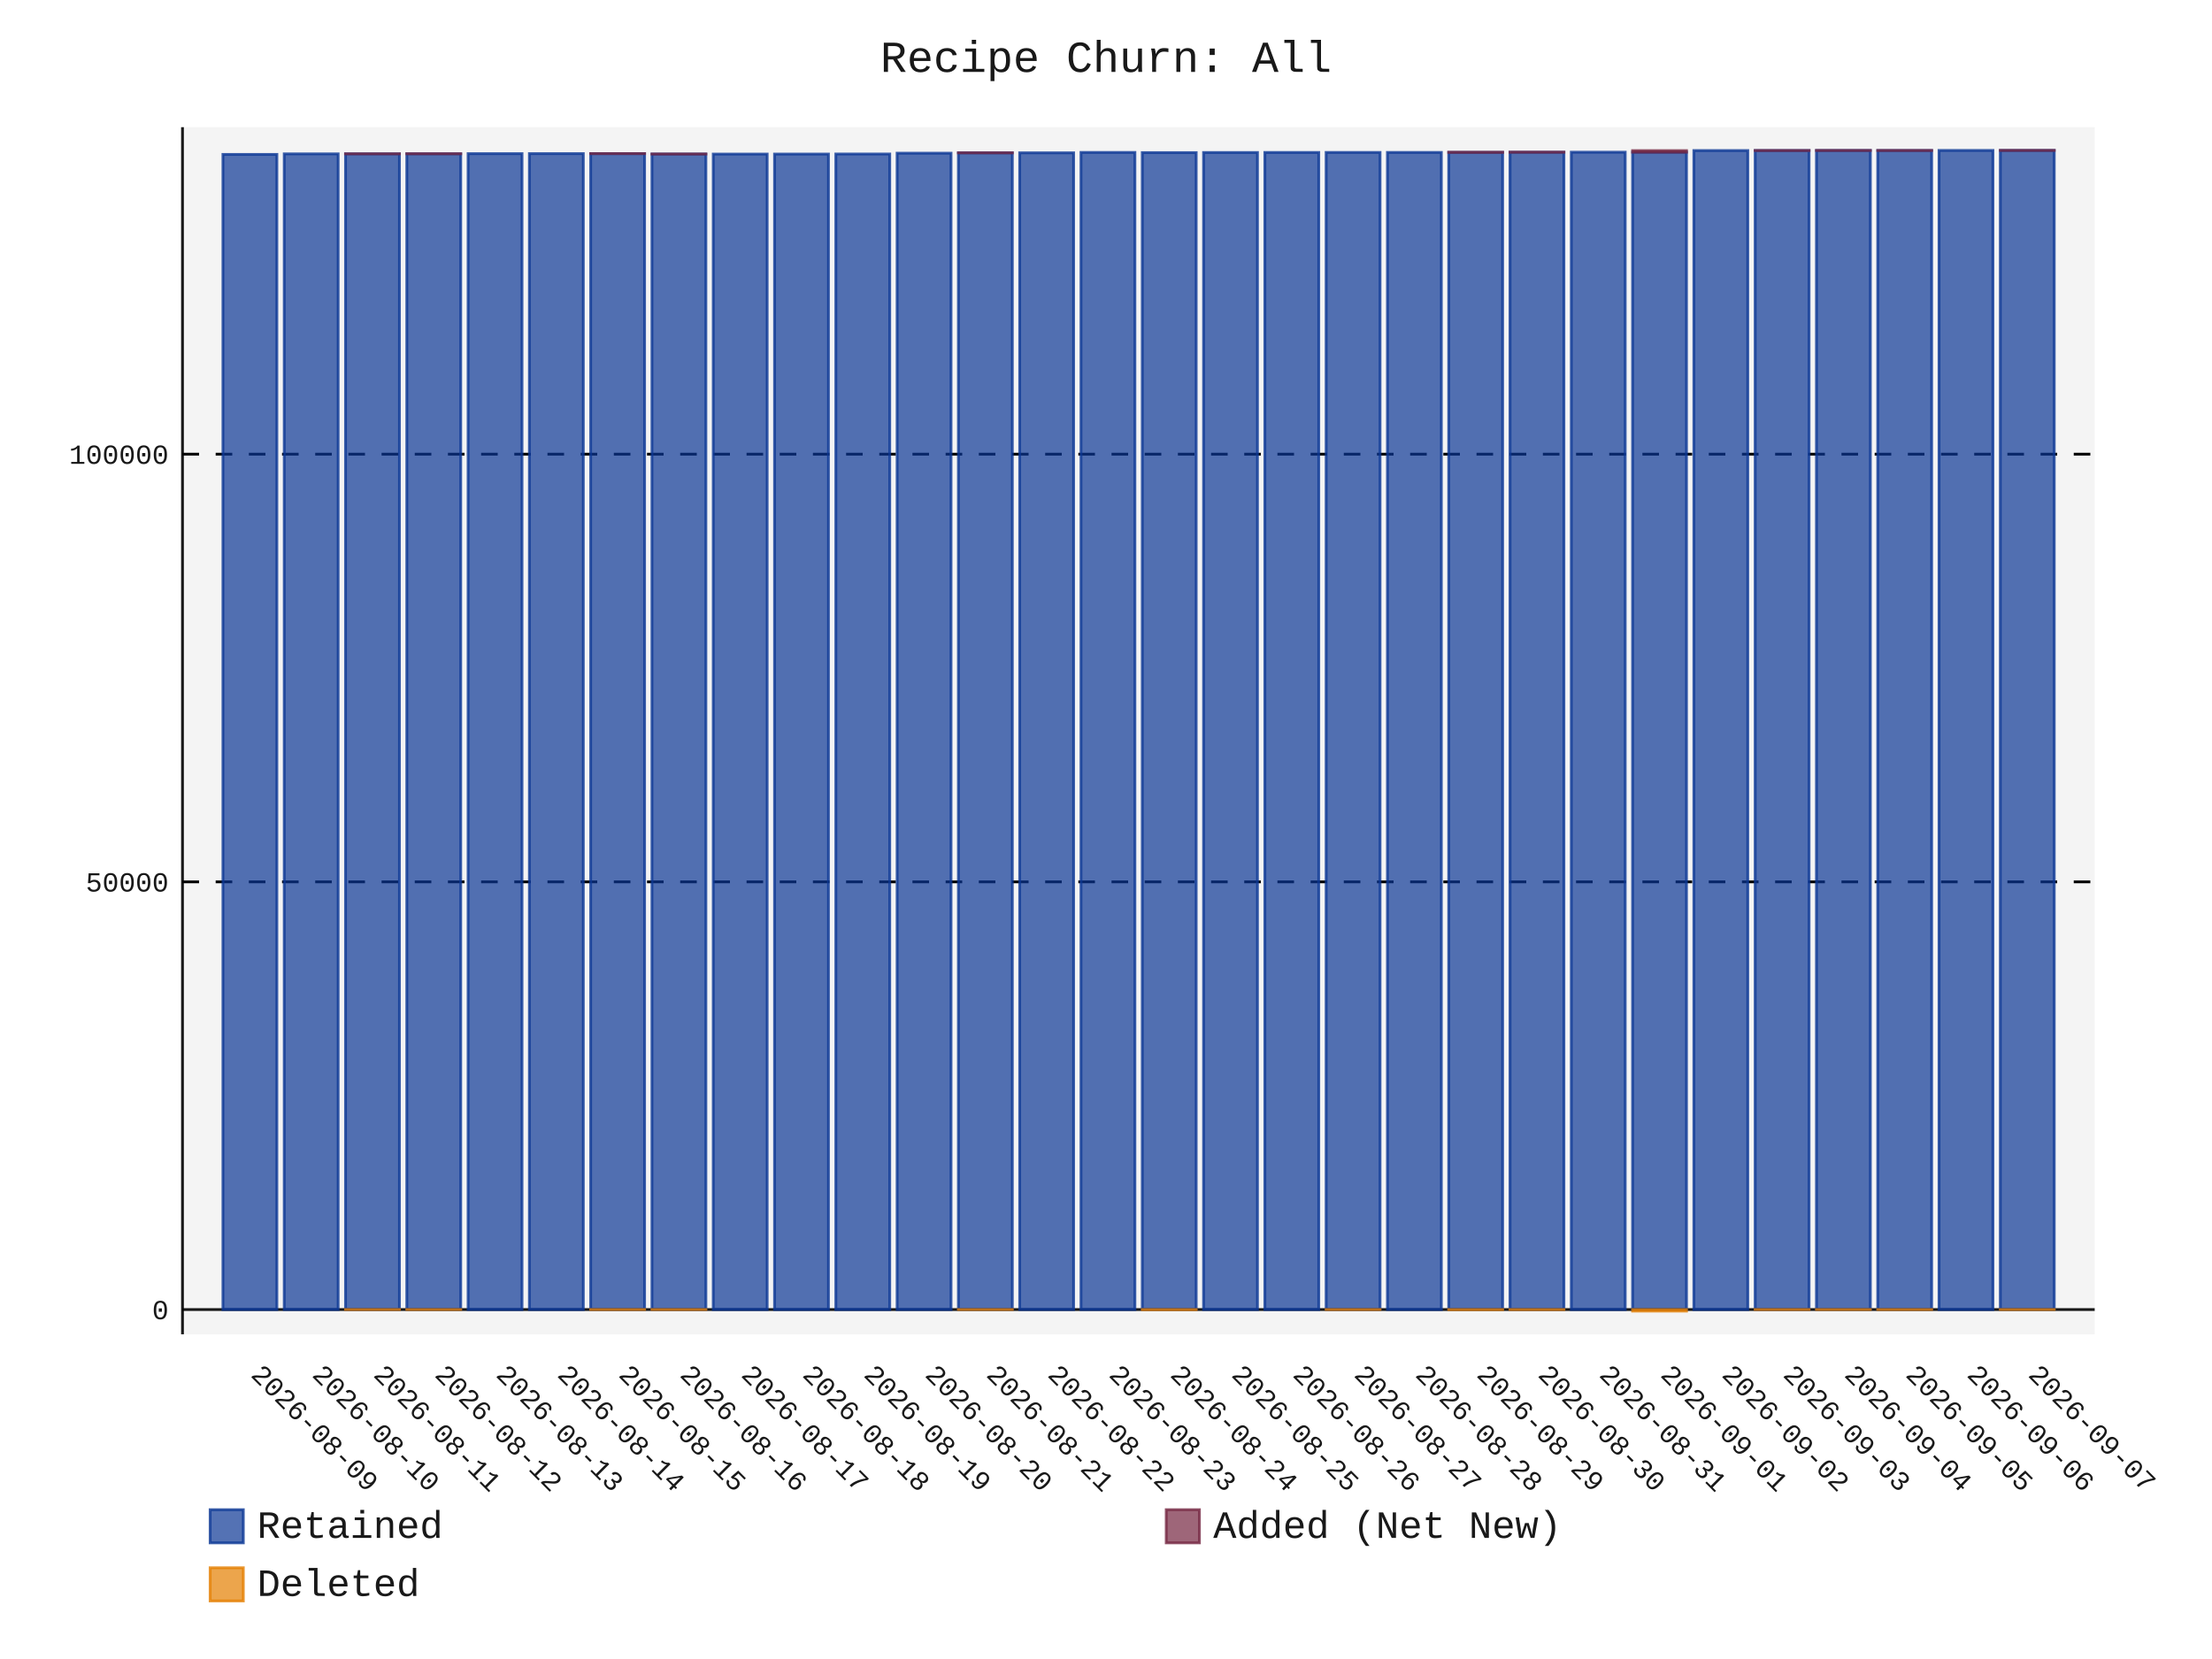
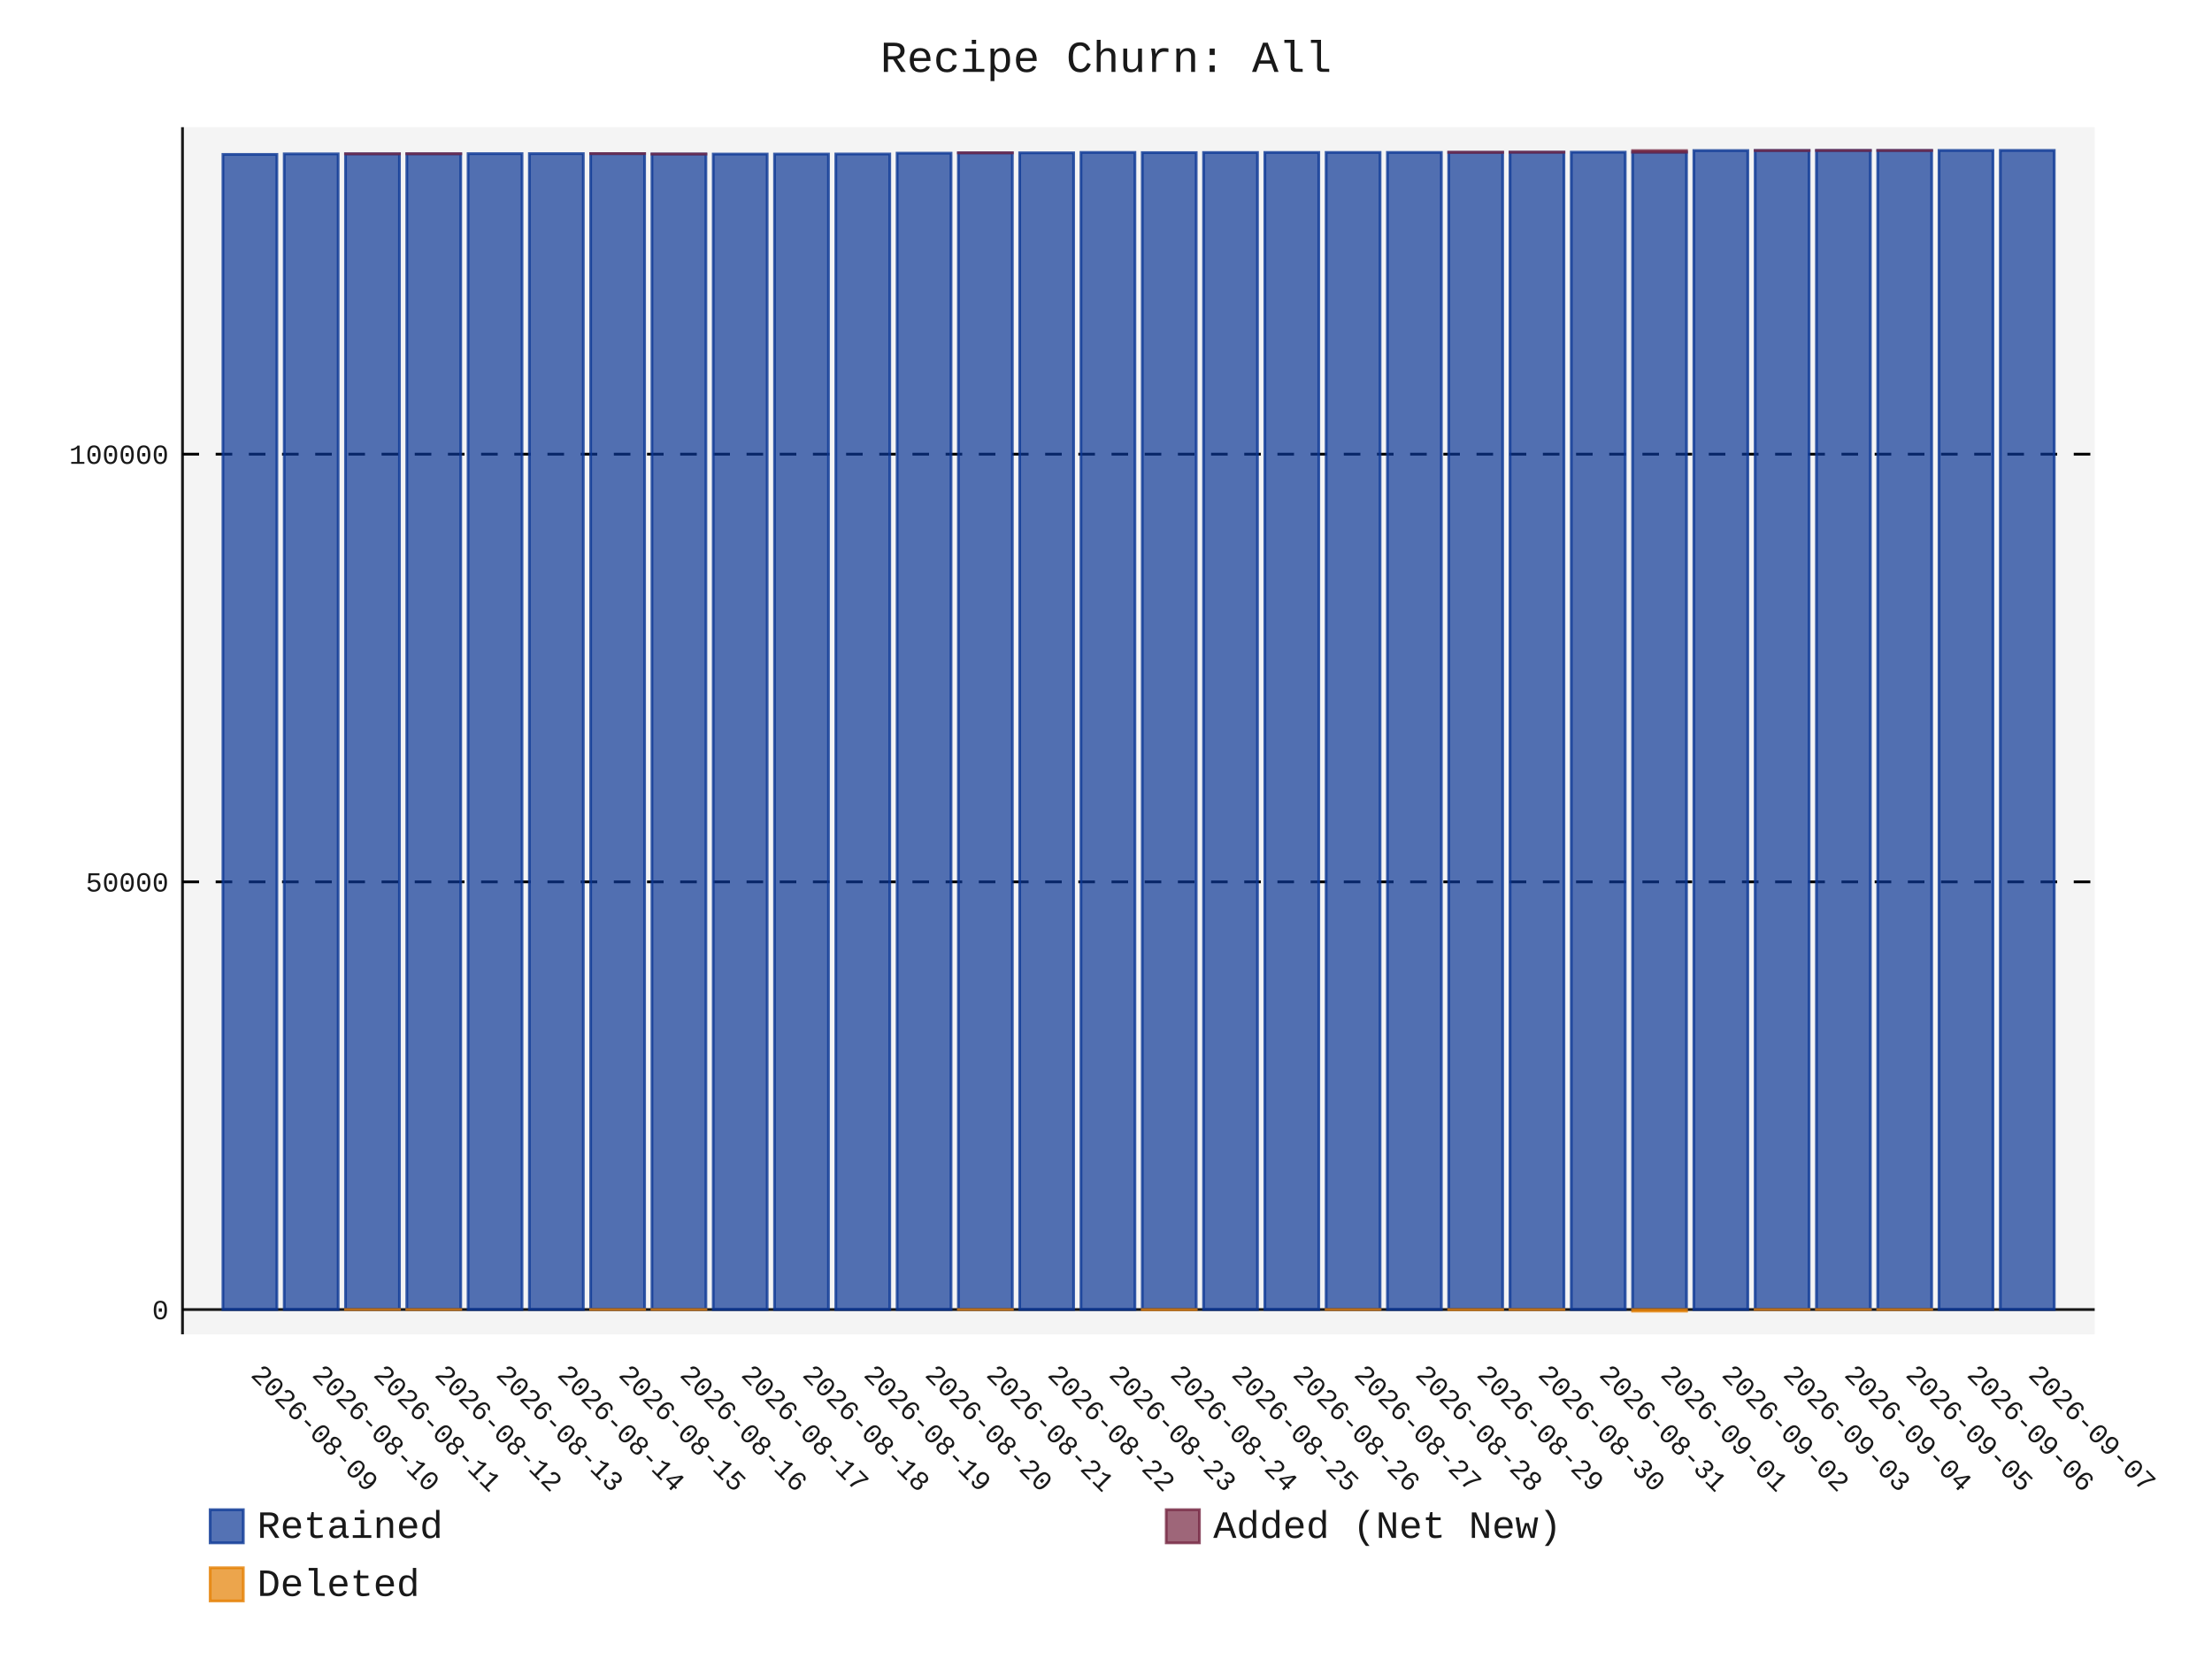
- <svg xmlns="http://www.w3.org/2000/svg" id="chart-1f9865ab-d31e-41fe-9f06-8213b2d80050" class="pygal-chart" viewBox="0 0 800 600">
+ <svg xmlns="http://www.w3.org/2000/svg" id="chart-12b12081-683d-423f-be69-954d83821f6d" class="pygal-chart" viewBox="0 0 800 600">
  <defs>
-     <style type="text/css">#chart-1f9865ab-d31e-41fe-9f06-8213b2d80050{-webkit-user-select:none;-webkit-font-smoothing:antialiased;font-family:Consolas,"Liberation Mono",Menlo,Courier,monospace}#chart-1f9865ab-d31e-41fe-9f06-8213b2d80050 .title{font-family:Consolas,"Liberation Mono",Menlo,Courier,monospace;font-size:16px}#chart-1f9865ab-d31e-41fe-9f06-8213b2d80050 .legends .legend text{font-family:Consolas,"Liberation Mono",Menlo,Courier,monospace;font-size:14px}#chart-1f9865ab-d31e-41fe-9f06-8213b2d80050 .axis text{font-family:Consolas,"Liberation Mono",Menlo,Courier,monospace;font-size:10px}#chart-1f9865ab-d31e-41fe-9f06-8213b2d80050 .axis text.major{font-family:Consolas,"Liberation Mono",Menlo,Courier,monospace;font-size:10px}#chart-1f9865ab-d31e-41fe-9f06-8213b2d80050 .text-overlay text.value{font-family:Consolas,"Liberation Mono",Menlo,Courier,monospace;font-size:16px}#chart-1f9865ab-d31e-41fe-9f06-8213b2d80050 .text-overlay text.label{font-family:Consolas,"Liberation Mono",Menlo,Courier,monospace;font-size:10px}#chart-1f9865ab-d31e-41fe-9f06-8213b2d80050 .tooltip{font-family:Consolas,"Liberation Mono",Menlo,Courier,monospace;font-size:14px}#chart-1f9865ab-d31e-41fe-9f06-8213b2d80050 text.no_data{font-family:Consolas,"Liberation Mono",Menlo,Courier,monospace;font-size:64px}
- #chart-1f9865ab-d31e-41fe-9f06-8213b2d80050{background-color:transparent}#chart-1f9865ab-d31e-41fe-9f06-8213b2d80050 path,#chart-1f9865ab-d31e-41fe-9f06-8213b2d80050 line,#chart-1f9865ab-d31e-41fe-9f06-8213b2d80050 rect,#chart-1f9865ab-d31e-41fe-9f06-8213b2d80050 circle{-webkit-transition:150ms;-moz-transition:150ms;transition:150ms}#chart-1f9865ab-d31e-41fe-9f06-8213b2d80050 .graph &gt; .background{fill:transparent}#chart-1f9865ab-d31e-41fe-9f06-8213b2d80050 .plot &gt; .background{fill:rgba(240,240,240,0.7)}#chart-1f9865ab-d31e-41fe-9f06-8213b2d80050 .graph{fill:rgba(0,0,0,0.9)}#chart-1f9865ab-d31e-41fe-9f06-8213b2d80050 text.no_data{fill:rgba(0,0,0,0.9)}#chart-1f9865ab-d31e-41fe-9f06-8213b2d80050 .title{fill:rgba(0,0,0,0.9)}#chart-1f9865ab-d31e-41fe-9f06-8213b2d80050 .legends .legend text{fill:rgba(0,0,0,0.9)}#chart-1f9865ab-d31e-41fe-9f06-8213b2d80050 .legends .legend:hover text{fill:rgba(0,0,0,0.9)}#chart-1f9865ab-d31e-41fe-9f06-8213b2d80050 .axis .line{stroke:rgba(0,0,0,0.9)}#chart-1f9865ab-d31e-41fe-9f06-8213b2d80050 .axis .guide.line{stroke:rgba(0,0,0,0.5)}#chart-1f9865ab-d31e-41fe-9f06-8213b2d80050 .axis .major.line{stroke:rgba(0,0,0,0.9)}#chart-1f9865ab-d31e-41fe-9f06-8213b2d80050 .axis text.major{fill:rgba(0,0,0,0.9)}#chart-1f9865ab-d31e-41fe-9f06-8213b2d80050 .axis.y .guides:hover .guide.line,#chart-1f9865ab-d31e-41fe-9f06-8213b2d80050 .line-graph .axis.x .guides:hover .guide.line,#chart-1f9865ab-d31e-41fe-9f06-8213b2d80050 .stackedline-graph .axis.x .guides:hover .guide.line,#chart-1f9865ab-d31e-41fe-9f06-8213b2d80050 .xy-graph .axis.x .guides:hover .guide.line{stroke:rgba(0,0,0,0.9)}#chart-1f9865ab-d31e-41fe-9f06-8213b2d80050 .axis .guides:hover text{fill:rgba(0,0,0,0.9)}#chart-1f9865ab-d31e-41fe-9f06-8213b2d80050 .reactive{fill-opacity:.7;stroke-opacity:.8;stroke-width:1}#chart-1f9865ab-d31e-41fe-9f06-8213b2d80050 .ci{stroke:rgba(0,0,0,0.9)}#chart-1f9865ab-d31e-41fe-9f06-8213b2d80050 .reactive.active,#chart-1f9865ab-d31e-41fe-9f06-8213b2d80050 .active .reactive{fill-opacity:.8;stroke-opacity:.9;stroke-width:4}#chart-1f9865ab-d31e-41fe-9f06-8213b2d80050 .ci .reactive.active{stroke-width:1.5}#chart-1f9865ab-d31e-41fe-9f06-8213b2d80050 .series text{fill:rgba(0,0,0,0.9)}#chart-1f9865ab-d31e-41fe-9f06-8213b2d80050 .tooltip rect{fill:rgba(240,240,240,0.7);stroke:rgba(0,0,0,0.9);-webkit-transition:opacity 150ms;-moz-transition:opacity 150ms;transition:opacity 150ms}#chart-1f9865ab-d31e-41fe-9f06-8213b2d80050 .tooltip .label{fill:rgba(0,0,0,0.9)}#chart-1f9865ab-d31e-41fe-9f06-8213b2d80050 .tooltip .label{fill:rgba(0,0,0,0.9)}#chart-1f9865ab-d31e-41fe-9f06-8213b2d80050 .tooltip .legend{font-size:.8em;fill:rgba(0,0,0,0.5)}#chart-1f9865ab-d31e-41fe-9f06-8213b2d80050 .tooltip .x_label{font-size:.6em;fill:rgba(0,0,0,0.9)}#chart-1f9865ab-d31e-41fe-9f06-8213b2d80050 .tooltip .xlink{font-size:.5em;text-decoration:underline}#chart-1f9865ab-d31e-41fe-9f06-8213b2d80050 .tooltip .value{font-size:1.5em}#chart-1f9865ab-d31e-41fe-9f06-8213b2d80050 .bound{font-size:.5em}#chart-1f9865ab-d31e-41fe-9f06-8213b2d80050 .max-value{font-size:.75em;fill:rgba(0,0,0,0.5)}#chart-1f9865ab-d31e-41fe-9f06-8213b2d80050 .map-element{fill:rgba(240,240,240,0.7);stroke:rgba(0,0,0,0.5) !important}#chart-1f9865ab-d31e-41fe-9f06-8213b2d80050 .map-element .reactive{fill-opacity:inherit;stroke-opacity:inherit}#chart-1f9865ab-d31e-41fe-9f06-8213b2d80050 .color-0,#chart-1f9865ab-d31e-41fe-9f06-8213b2d80050 .color-0 a:visited{stroke:rgb(12,55,149);fill:rgb(12,55,149)}#chart-1f9865ab-d31e-41fe-9f06-8213b2d80050 .color-1,#chart-1f9865ab-d31e-41fe-9f06-8213b2d80050 .color-1 a:visited{stroke:rgb(117,38,65);fill:rgb(117,38,65)}#chart-1f9865ab-d31e-41fe-9f06-8213b2d80050 .color-2,#chart-1f9865ab-d31e-41fe-9f06-8213b2d80050 .color-2 a:visited{stroke:rgb(228,127,0);fill:rgb(228,127,0)}#chart-1f9865ab-d31e-41fe-9f06-8213b2d80050 .text-overlay .color-0 text{fill:black}#chart-1f9865ab-d31e-41fe-9f06-8213b2d80050 .text-overlay .color-1 text{fill:black}#chart-1f9865ab-d31e-41fe-9f06-8213b2d80050 .text-overlay .color-2 text{fill:black}
- #chart-1f9865ab-d31e-41fe-9f06-8213b2d80050 text.no_data{text-anchor:middle}#chart-1f9865ab-d31e-41fe-9f06-8213b2d80050 .guide.line{fill:none}#chart-1f9865ab-d31e-41fe-9f06-8213b2d80050 .centered{text-anchor:middle}#chart-1f9865ab-d31e-41fe-9f06-8213b2d80050 .title{text-anchor:middle}#chart-1f9865ab-d31e-41fe-9f06-8213b2d80050 .legends .legend text{fill-opacity:1}#chart-1f9865ab-d31e-41fe-9f06-8213b2d80050 .axis.x text{text-anchor:middle}#chart-1f9865ab-d31e-41fe-9f06-8213b2d80050 .axis.x:not(.web) text[transform]{text-anchor:start}#chart-1f9865ab-d31e-41fe-9f06-8213b2d80050 .axis.x:not(.web) text[transform].backwards{text-anchor:end}#chart-1f9865ab-d31e-41fe-9f06-8213b2d80050 .axis.y text{text-anchor:end}#chart-1f9865ab-d31e-41fe-9f06-8213b2d80050 .axis.y text[transform].backwards{text-anchor:start}#chart-1f9865ab-d31e-41fe-9f06-8213b2d80050 .axis.y2 text{text-anchor:start}#chart-1f9865ab-d31e-41fe-9f06-8213b2d80050 .axis.y2 text[transform].backwards{text-anchor:end}#chart-1f9865ab-d31e-41fe-9f06-8213b2d80050 .axis .guide.line{stroke-dasharray:4,4;stroke:black}#chart-1f9865ab-d31e-41fe-9f06-8213b2d80050 .axis .major.guide.line{stroke-dasharray:6,6;stroke:black}#chart-1f9865ab-d31e-41fe-9f06-8213b2d80050 .horizontal .axis.y .guide.line,#chart-1f9865ab-d31e-41fe-9f06-8213b2d80050 .horizontal .axis.y2 .guide.line,#chart-1f9865ab-d31e-41fe-9f06-8213b2d80050 .vertical .axis.x .guide.line{opacity:0}#chart-1f9865ab-d31e-41fe-9f06-8213b2d80050 .horizontal .axis.always_show .guide.line,#chart-1f9865ab-d31e-41fe-9f06-8213b2d80050 .vertical .axis.always_show .guide.line{opacity:1 !important}#chart-1f9865ab-d31e-41fe-9f06-8213b2d80050 .axis.y .guides:hover .guide.line,#chart-1f9865ab-d31e-41fe-9f06-8213b2d80050 .axis.y2 .guides:hover .guide.line,#chart-1f9865ab-d31e-41fe-9f06-8213b2d80050 .axis.x .guides:hover .guide.line{opacity:1}#chart-1f9865ab-d31e-41fe-9f06-8213b2d80050 .axis .guides:hover text{opacity:1}#chart-1f9865ab-d31e-41fe-9f06-8213b2d80050 .nofill{fill:none}#chart-1f9865ab-d31e-41fe-9f06-8213b2d80050 .subtle-fill{fill-opacity:.2}#chart-1f9865ab-d31e-41fe-9f06-8213b2d80050 .dot{stroke-width:1px;fill-opacity:1;stroke-opacity:1}#chart-1f9865ab-d31e-41fe-9f06-8213b2d80050 .dot.active{stroke-width:5px}#chart-1f9865ab-d31e-41fe-9f06-8213b2d80050 .dot.negative{fill:transparent}#chart-1f9865ab-d31e-41fe-9f06-8213b2d80050 text,#chart-1f9865ab-d31e-41fe-9f06-8213b2d80050 tspan{stroke:none !important}#chart-1f9865ab-d31e-41fe-9f06-8213b2d80050 .series text.active{opacity:1}#chart-1f9865ab-d31e-41fe-9f06-8213b2d80050 .tooltip rect{fill-opacity:.95;stroke-width:.5}#chart-1f9865ab-d31e-41fe-9f06-8213b2d80050 .tooltip text{fill-opacity:1}#chart-1f9865ab-d31e-41fe-9f06-8213b2d80050 .showable{visibility:hidden}#chart-1f9865ab-d31e-41fe-9f06-8213b2d80050 .showable.shown{visibility:visible}#chart-1f9865ab-d31e-41fe-9f06-8213b2d80050 .gauge-background{fill:rgba(229,229,229,1);stroke:none}#chart-1f9865ab-d31e-41fe-9f06-8213b2d80050 .bg-lines{stroke:transparent;stroke-width:2px}</style>
+     <style type="text/css">#chart-12b12081-683d-423f-be69-954d83821f6d{-webkit-user-select:none;-webkit-font-smoothing:antialiased;font-family:Consolas,"Liberation Mono",Menlo,Courier,monospace}#chart-12b12081-683d-423f-be69-954d83821f6d .title{font-family:Consolas,"Liberation Mono",Menlo,Courier,monospace;font-size:16px}#chart-12b12081-683d-423f-be69-954d83821f6d .legends .legend text{font-family:Consolas,"Liberation Mono",Menlo,Courier,monospace;font-size:14px}#chart-12b12081-683d-423f-be69-954d83821f6d .axis text{font-family:Consolas,"Liberation Mono",Menlo,Courier,monospace;font-size:10px}#chart-12b12081-683d-423f-be69-954d83821f6d .axis text.major{font-family:Consolas,"Liberation Mono",Menlo,Courier,monospace;font-size:10px}#chart-12b12081-683d-423f-be69-954d83821f6d .text-overlay text.value{font-family:Consolas,"Liberation Mono",Menlo,Courier,monospace;font-size:16px}#chart-12b12081-683d-423f-be69-954d83821f6d .text-overlay text.label{font-family:Consolas,"Liberation Mono",Menlo,Courier,monospace;font-size:10px}#chart-12b12081-683d-423f-be69-954d83821f6d .tooltip{font-family:Consolas,"Liberation Mono",Menlo,Courier,monospace;font-size:14px}#chart-12b12081-683d-423f-be69-954d83821f6d text.no_data{font-family:Consolas,"Liberation Mono",Menlo,Courier,monospace;font-size:64px}
+ #chart-12b12081-683d-423f-be69-954d83821f6d{background-color:transparent}#chart-12b12081-683d-423f-be69-954d83821f6d path,#chart-12b12081-683d-423f-be69-954d83821f6d line,#chart-12b12081-683d-423f-be69-954d83821f6d rect,#chart-12b12081-683d-423f-be69-954d83821f6d circle{-webkit-transition:150ms;-moz-transition:150ms;transition:150ms}#chart-12b12081-683d-423f-be69-954d83821f6d .graph &gt; .background{fill:transparent}#chart-12b12081-683d-423f-be69-954d83821f6d .plot &gt; .background{fill:rgba(240,240,240,0.7)}#chart-12b12081-683d-423f-be69-954d83821f6d .graph{fill:rgba(0,0,0,0.9)}#chart-12b12081-683d-423f-be69-954d83821f6d text.no_data{fill:rgba(0,0,0,0.9)}#chart-12b12081-683d-423f-be69-954d83821f6d .title{fill:rgba(0,0,0,0.9)}#chart-12b12081-683d-423f-be69-954d83821f6d .legends .legend text{fill:rgba(0,0,0,0.9)}#chart-12b12081-683d-423f-be69-954d83821f6d .legends .legend:hover text{fill:rgba(0,0,0,0.9)}#chart-12b12081-683d-423f-be69-954d83821f6d .axis .line{stroke:rgba(0,0,0,0.9)}#chart-12b12081-683d-423f-be69-954d83821f6d .axis .guide.line{stroke:rgba(0,0,0,0.5)}#chart-12b12081-683d-423f-be69-954d83821f6d .axis .major.line{stroke:rgba(0,0,0,0.9)}#chart-12b12081-683d-423f-be69-954d83821f6d .axis text.major{fill:rgba(0,0,0,0.9)}#chart-12b12081-683d-423f-be69-954d83821f6d .axis.y .guides:hover .guide.line,#chart-12b12081-683d-423f-be69-954d83821f6d .line-graph .axis.x .guides:hover .guide.line,#chart-12b12081-683d-423f-be69-954d83821f6d .stackedline-graph .axis.x .guides:hover .guide.line,#chart-12b12081-683d-423f-be69-954d83821f6d .xy-graph .axis.x .guides:hover .guide.line{stroke:rgba(0,0,0,0.9)}#chart-12b12081-683d-423f-be69-954d83821f6d .axis .guides:hover text{fill:rgba(0,0,0,0.9)}#chart-12b12081-683d-423f-be69-954d83821f6d .reactive{fill-opacity:.7;stroke-opacity:.8;stroke-width:1}#chart-12b12081-683d-423f-be69-954d83821f6d .ci{stroke:rgba(0,0,0,0.9)}#chart-12b12081-683d-423f-be69-954d83821f6d .reactive.active,#chart-12b12081-683d-423f-be69-954d83821f6d .active .reactive{fill-opacity:.8;stroke-opacity:.9;stroke-width:4}#chart-12b12081-683d-423f-be69-954d83821f6d .ci .reactive.active{stroke-width:1.5}#chart-12b12081-683d-423f-be69-954d83821f6d .series text{fill:rgba(0,0,0,0.9)}#chart-12b12081-683d-423f-be69-954d83821f6d .tooltip rect{fill:rgba(240,240,240,0.7);stroke:rgba(0,0,0,0.9);-webkit-transition:opacity 150ms;-moz-transition:opacity 150ms;transition:opacity 150ms}#chart-12b12081-683d-423f-be69-954d83821f6d .tooltip .label{fill:rgba(0,0,0,0.9)}#chart-12b12081-683d-423f-be69-954d83821f6d .tooltip .label{fill:rgba(0,0,0,0.9)}#chart-12b12081-683d-423f-be69-954d83821f6d .tooltip .legend{font-size:.8em;fill:rgba(0,0,0,0.5)}#chart-12b12081-683d-423f-be69-954d83821f6d .tooltip .x_label{font-size:.6em;fill:rgba(0,0,0,0.9)}#chart-12b12081-683d-423f-be69-954d83821f6d .tooltip .xlink{font-size:.5em;text-decoration:underline}#chart-12b12081-683d-423f-be69-954d83821f6d .tooltip .value{font-size:1.5em}#chart-12b12081-683d-423f-be69-954d83821f6d .bound{font-size:.5em}#chart-12b12081-683d-423f-be69-954d83821f6d .max-value{font-size:.75em;fill:rgba(0,0,0,0.5)}#chart-12b12081-683d-423f-be69-954d83821f6d .map-element{fill:rgba(240,240,240,0.7);stroke:rgba(0,0,0,0.5) !important}#chart-12b12081-683d-423f-be69-954d83821f6d .map-element .reactive{fill-opacity:inherit;stroke-opacity:inherit}#chart-12b12081-683d-423f-be69-954d83821f6d .color-0,#chart-12b12081-683d-423f-be69-954d83821f6d .color-0 a:visited{stroke:rgb(12,55,149);fill:rgb(12,55,149)}#chart-12b12081-683d-423f-be69-954d83821f6d .color-1,#chart-12b12081-683d-423f-be69-954d83821f6d .color-1 a:visited{stroke:rgb(117,38,65);fill:rgb(117,38,65)}#chart-12b12081-683d-423f-be69-954d83821f6d .color-2,#chart-12b12081-683d-423f-be69-954d83821f6d .color-2 a:visited{stroke:rgb(228,127,0);fill:rgb(228,127,0)}#chart-12b12081-683d-423f-be69-954d83821f6d .text-overlay .color-0 text{fill:black}#chart-12b12081-683d-423f-be69-954d83821f6d .text-overlay .color-1 text{fill:black}#chart-12b12081-683d-423f-be69-954d83821f6d .text-overlay .color-2 text{fill:black}
+ #chart-12b12081-683d-423f-be69-954d83821f6d text.no_data{text-anchor:middle}#chart-12b12081-683d-423f-be69-954d83821f6d .guide.line{fill:none}#chart-12b12081-683d-423f-be69-954d83821f6d .centered{text-anchor:middle}#chart-12b12081-683d-423f-be69-954d83821f6d .title{text-anchor:middle}#chart-12b12081-683d-423f-be69-954d83821f6d .legends .legend text{fill-opacity:1}#chart-12b12081-683d-423f-be69-954d83821f6d .axis.x text{text-anchor:middle}#chart-12b12081-683d-423f-be69-954d83821f6d .axis.x:not(.web) text[transform]{text-anchor:start}#chart-12b12081-683d-423f-be69-954d83821f6d .axis.x:not(.web) text[transform].backwards{text-anchor:end}#chart-12b12081-683d-423f-be69-954d83821f6d .axis.y text{text-anchor:end}#chart-12b12081-683d-423f-be69-954d83821f6d .axis.y text[transform].backwards{text-anchor:start}#chart-12b12081-683d-423f-be69-954d83821f6d .axis.y2 text{text-anchor:start}#chart-12b12081-683d-423f-be69-954d83821f6d .axis.y2 text[transform].backwards{text-anchor:end}#chart-12b12081-683d-423f-be69-954d83821f6d .axis .guide.line{stroke-dasharray:4,4;stroke:black}#chart-12b12081-683d-423f-be69-954d83821f6d .axis .major.guide.line{stroke-dasharray:6,6;stroke:black}#chart-12b12081-683d-423f-be69-954d83821f6d .horizontal .axis.y .guide.line,#chart-12b12081-683d-423f-be69-954d83821f6d .horizontal .axis.y2 .guide.line,#chart-12b12081-683d-423f-be69-954d83821f6d .vertical .axis.x .guide.line{opacity:0}#chart-12b12081-683d-423f-be69-954d83821f6d .horizontal .axis.always_show .guide.line,#chart-12b12081-683d-423f-be69-954d83821f6d .vertical .axis.always_show .guide.line{opacity:1 !important}#chart-12b12081-683d-423f-be69-954d83821f6d .axis.y .guides:hover .guide.line,#chart-12b12081-683d-423f-be69-954d83821f6d .axis.y2 .guides:hover .guide.line,#chart-12b12081-683d-423f-be69-954d83821f6d .axis.x .guides:hover .guide.line{opacity:1}#chart-12b12081-683d-423f-be69-954d83821f6d .axis .guides:hover text{opacity:1}#chart-12b12081-683d-423f-be69-954d83821f6d .nofill{fill:none}#chart-12b12081-683d-423f-be69-954d83821f6d .subtle-fill{fill-opacity:.2}#chart-12b12081-683d-423f-be69-954d83821f6d .dot{stroke-width:1px;fill-opacity:1;stroke-opacity:1}#chart-12b12081-683d-423f-be69-954d83821f6d .dot.active{stroke-width:5px}#chart-12b12081-683d-423f-be69-954d83821f6d .dot.negative{fill:transparent}#chart-12b12081-683d-423f-be69-954d83821f6d text,#chart-12b12081-683d-423f-be69-954d83821f6d tspan{stroke:none !important}#chart-12b12081-683d-423f-be69-954d83821f6d .series text.active{opacity:1}#chart-12b12081-683d-423f-be69-954d83821f6d .tooltip rect{fill-opacity:.95;stroke-width:.5}#chart-12b12081-683d-423f-be69-954d83821f6d .tooltip text{fill-opacity:1}#chart-12b12081-683d-423f-be69-954d83821f6d .showable{visibility:hidden}#chart-12b12081-683d-423f-be69-954d83821f6d .showable.shown{visibility:visible}#chart-12b12081-683d-423f-be69-954d83821f6d .gauge-background{fill:rgba(229,229,229,1);stroke:none}#chart-12b12081-683d-423f-be69-954d83821f6d .bg-lines{stroke:transparent;stroke-width:2px}</style>
  </defs>
  <g class="graph stackedbar-graph vertical">
    <rect x="0" y="0" width="800" height="600" class="background" />
    <g transform="translate(66, 46)" class="plot">
      <rect x="0" y="0" width="691.574" height="436.574" class="background" />
      <g class="axis y always_show">
        <g class="guides">
          <path d="M0 427.618 h691.574" class="axis major line" />
          <text x="-5" y="431.118" class="major">0</text>
        </g>
        <g class="guides">
          <path d="M0 272.937 h691.574" class="major guide line" />
          <text x="-5" y="276.437" class="major">50000</text>
        </g>
        <g class="guides">
          <path d="M0 118.256 h691.574" class="major guide line" />
          <text x="-5" y="121.756" class="major">100000</text>
        </g>
      </g>
      <g class="axis x">
        <path d="M0 0 v436.574" class="line" />
        <g class="guides">
          <path d="M24.382 0 v436.574" class="guide line" />
          <text x="24.382" y="451.574" class="" transform="rotate(45 24.3824 451.5736)">2026-08-09</text>
        </g>
        <g class="guides">
          <path d="M46.548 0 v436.574" class="guide line" />
          <text x="46.548" y="451.574" class="" transform="rotate(45 46.54822 451.5736)">2026-08-10</text>
        </g>
        <g class="guides">
          <path d="M68.714 0 v436.574" class="guide line" />
          <text x="68.714" y="451.574" class="" transform="rotate(45 68.71404 451.5736)">2026-08-11</text>
        </g>
        <g class="guides">
          <path d="M90.88 0 v436.574" class="guide line" />
          <text x="90.88" y="451.574" class="" transform="rotate(45 90.87986 451.5736)">2026-08-12</text>
        </g>
        <g class="guides">
          <path d="M113.046 0 v436.574" class="guide line" />
          <text x="113.046" y="451.574" class="" transform="rotate(45 113.0457 451.5736)">2026-08-13</text>
        </g>
        <g class="guides">
          <path d="M135.212 0 v436.574" class="guide line" />
          <text x="135.212" y="451.574" class="" transform="rotate(45 135.2115 451.5736)">2026-08-14</text>
        </g>
        <g class="guides">
          <path d="M157.377 0 v436.574" class="guide line" />
          <text x="157.377" y="451.574" class="" transform="rotate(45 157.3773 451.5736)">2026-08-15</text>
        </g>
        <g class="guides">
          <path d="M179.543 0 v436.574" class="guide line" />
          <text x="179.543" y="451.574" class="" transform="rotate(45 179.5431 451.5736)">2026-08-16</text>
        </g>
        <g class="guides">
          <path d="M201.709 0 v436.574" class="guide line" />
          <text x="201.709" y="451.574" class="" transform="rotate(45 201.709 451.5736)">2026-08-17</text>
        </g>
        <g class="guides">
          <path d="M223.875 0 v436.574" class="guide line" />
          <text x="223.875" y="451.574" class="" transform="rotate(45 223.8748 451.5736)">2026-08-18</text>
        </g>
        <g class="guides">
          <path d="M246.041 0 v436.574" class="guide line" />
          <text x="246.041" y="451.574" class="" transform="rotate(45 246.0406 451.5736)">2026-08-19</text>
        </g>
        <g class="guides">
          <path d="M268.206 0 v436.574" class="guide line" />
          <text x="268.206" y="451.574" class="" transform="rotate(45 268.2064 451.5736)">2026-08-20</text>
        </g>
        <g class="guides">
          <path d="M290.372 0 v436.574" class="guide line" />
          <text x="290.372" y="451.574" class="" transform="rotate(45 290.3722 451.5736)">2026-08-21</text>
        </g>
        <g class="guides">
          <path d="M312.538 0 v436.574" class="guide line" />
          <text x="312.538" y="451.574" class="" transform="rotate(45 312.5381 451.5736)">2026-08-22</text>
        </g>
        <g class="guides">
          <path d="M334.704 0 v436.574" class="guide line" />
          <text x="334.704" y="451.574" class="" transform="rotate(45 334.7039 451.5736)">2026-08-23</text>
        </g>
        <g class="guides">
          <path d="M356.87 0 v436.574" class="guide line" />
          <text x="356.87" y="451.574" class="" transform="rotate(45 356.8697 451.5736)">2026-08-24</text>
        </g>
        <g class="guides">
          <path d="M379.036 0 v436.574" class="guide line" />
          <text x="379.036" y="451.574" class="" transform="rotate(45 379.0355 451.5736)">2026-08-25</text>
        </g>
        <g class="guides">
          <path d="M401.201 0 v436.574" class="guide line" />
          <text x="401.201" y="451.574" class="" transform="rotate(45 401.2013 451.5736)">2026-08-26</text>
        </g>
        <g class="guides">
          <path d="M423.367 0 v436.574" class="guide line" />
          <text x="423.367" y="451.574" class="" transform="rotate(45 423.3672 451.5736)">2026-08-27</text>
        </g>
        <g class="guides">
          <path d="M445.533 0 v436.574" class="guide line" />
          <text x="445.533" y="451.574" class="" transform="rotate(45 445.533 451.5736)">2026-08-28</text>
        </g>
        <g class="guides">
          <path d="M467.699 0 v436.574" class="guide line" />
          <text x="467.699" y="451.574" class="" transform="rotate(45 467.6988 451.5736)">2026-08-29</text>
        </g>
        <g class="guides">
          <path d="M489.865 0 v436.574" class="guide line" />
          <text x="489.865" y="451.574" class="" transform="rotate(45 489.8646 451.5736)">2026-08-30</text>
        </g>
        <g class="guides">
          <path d="M512.03 0 v436.574" class="guide line" />
          <text x="512.03" y="451.574" class="" transform="rotate(45 512.0304 451.5736)">2026-08-31</text>
        </g>
        <g class="guides">
          <path d="M534.196 0 v436.574" class="guide line" />
          <text x="534.196" y="451.574" class="" transform="rotate(45 534.1963 451.5736)">2026-09-01</text>
        </g>
        <g class="guides">
          <path d="M556.362 0 v436.574" class="guide line" />
          <text x="556.362" y="451.574" class="" transform="rotate(45 556.3621 451.5736)">2026-09-02</text>
        </g>
        <g class="guides">
          <path d="M578.528 0 v436.574" class="guide line" />
          <text x="578.528" y="451.574" class="" transform="rotate(45 578.5279 451.5736)">2026-09-03</text>
        </g>
        <g class="guides">
          <path d="M600.694 0 v436.574" class="guide line" />
          <text x="600.694" y="451.574" class="" transform="rotate(45 600.6937 451.5736)">2026-09-04</text>
        </g>
        <g class="guides">
          <path d="M622.86 0 v436.574" class="guide line" />
          <text x="622.86" y="451.574" class="" transform="rotate(45 622.8596 451.5736)">2026-09-05</text>
        </g>
        <g class="guides">
          <path d="M645.025 0 v436.574" class="guide line" />
          <text x="645.025" y="451.574" class="" transform="rotate(45 645.0254 451.5736)">2026-09-06</text>
        </g>
        <g class="guides">
          <path d="M667.191 0 v436.574" class="guide line" />
          <text x="667.191" y="451.574" class="" transform="rotate(45 667.1912 451.5736)">2026-09-07</text>
        </g>
      </g>
      <g class="series serie-0 color-0">
        <g class="bars">
          <g class="bar">
            <rect x="14.629" y="9.84" rx="0" ry="0" width="19.506" height="417.778" class="rect reactive tooltip-trigger" />
          </g>
          <g class="bar">
            <rect x="36.795" y="9.642" rx="0" ry="0" width="19.506" height="417.976" class="rect reactive tooltip-trigger" />
          </g>
          <g class="bar">
            <rect x="58.961" y="9.639" rx="0" ry="0" width="19.506" height="417.979" class="rect reactive tooltip-trigger" />
          </g>
          <g class="bar">
            <rect x="81.127" y="9.618" rx="0" ry="0" width="19.506" height="418" class="rect reactive tooltip-trigger" />
          </g>
          <g class="bar">
            <rect x="103.293" y="9.568" rx="0" ry="0" width="19.506" height="418.05" class="rect reactive tooltip-trigger" />
          </g>
          <g class="bar">
            <rect x="125.459" y="9.559" rx="0" ry="0" width="19.506" height="418.059" class="rect reactive tooltip-trigger" />
          </g>
          <g class="bar">
            <rect x="147.624" y="9.559" rx="0" ry="0" width="19.506" height="418.059" class="rect reactive tooltip-trigger" />
          </g>
          <g class="bar">
            <rect x="169.79" y="9.704" rx="0" ry="0" width="19.506" height="417.914" class="rect reactive tooltip-trigger" />
          </g>
          <g class="bar">
            <rect x="191.956" y="9.717" rx="0" ry="0" width="19.506" height="417.901" class="rect reactive tooltip-trigger" />
          </g>
          <g class="bar">
            <rect x="214.122" y="9.714" rx="0" ry="0" width="19.506" height="417.904" class="rect reactive tooltip-trigger" />
          </g>
          <g class="bar">
            <rect x="236.288" y="9.689" rx="0" ry="0" width="19.506" height="417.929" class="rect reactive tooltip-trigger" />
          </g>
          <g class="bar">
            <rect x="258.453" y="9.395" rx="0" ry="0" width="19.506" height="418.223" class="rect reactive tooltip-trigger" />
          </g>
          <g class="bar">
            <rect x="280.619" y="9.28" rx="0" ry="0" width="19.506" height="418.338" class="rect reactive tooltip-trigger" />
          </g>
          <g class="bar">
            <rect x="302.785" y="9.271" rx="0" ry="0" width="19.506" height="418.347" class="rect reactive tooltip-trigger" />
          </g>
          <g class="bar">
            <rect x="324.951" y="9.126" rx="0" ry="0" width="19.506" height="418.492" class="rect reactive tooltip-trigger" />
          </g>
          <g class="bar">
            <rect x="347.117" y="9.194" rx="0" ry="0" width="19.506" height="418.424" class="rect reactive tooltip-trigger" />
          </g>
          <g class="bar">
            <rect x="369.283" y="9.154" rx="0" ry="0" width="19.506" height="418.464" class="rect reactive tooltip-trigger" />
          </g>
          <g class="bar">
            <rect x="391.448" y="9.135" rx="0" ry="0" width="19.506" height="418.483" class="rect reactive tooltip-trigger" />
          </g>
          <g class="bar">
            <rect x="413.614" y="9.126" rx="0" ry="0" width="19.506" height="418.492" class="rect reactive tooltip-trigger" />
          </g>
          <g class="bar">
            <rect x="435.78" y="9.123" rx="0" ry="0" width="19.506" height="418.495" class="rect reactive tooltip-trigger" />
          </g>
          <g class="bar">
            <rect x="457.946" y="9.11" rx="0" ry="0" width="19.506" height="418.508" class="rect reactive tooltip-trigger" />
          </g>
          <g class="bar">
            <rect x="480.112" y="9.051" rx="0" ry="0" width="19.506" height="418.567" class="rect reactive tooltip-trigger" />
          </g>
          <g class="bar">
            <rect x="502.277" y="9.036" rx="0" ry="0" width="19.506" height="418.582" class="rect reactive tooltip-trigger" />
          </g>
          <g class="bar">
            <rect x="524.443" y="9.033" rx="0" ry="0" width="19.506" height="418.585" class="rect reactive tooltip-trigger" />
          </g>
          <g class="bar">
            <rect x="546.609" y="8.445" rx="0" ry="0" width="19.506" height="419.173" class="rect reactive tooltip-trigger" />
          </g>
          <g class="bar">
            <rect x="568.775" y="8.442" rx="0" ry="0" width="19.506" height="419.176" class="rect reactive tooltip-trigger" />
          </g>
          <g class="bar">
            <rect x="590.941" y="8.423" rx="0" ry="0" width="19.506" height="419.195" class="rect reactive tooltip-trigger" />
          </g>
          <g class="bar">
            <rect x="613.107" y="8.433" rx="0" ry="0" width="19.506" height="419.185" class="rect reactive tooltip-trigger" />
          </g>
          <g class="bar">
            <rect x="635.272" y="8.402" rx="0" ry="0" width="19.506" height="419.216" class="rect reactive tooltip-trigger" />
          </g>
          <g class="bar">
-             <rect x="657.438" y="8.402" rx="0" ry="0" width="19.506" height="419.216" class="rect reactive tooltip-trigger" />
+             <rect x="657.438" y="8.396" rx="0" ry="0" width="19.506" height="419.222" class="rect reactive tooltip-trigger" />
          </g>
        </g>
      </g>
      <g class="series serie-1 color-1">
        <g class="bars">
          <g class="bar">
            <rect x="14.629" y="9.84" rx="0" ry="0" width="19.506" height="0.0" class="rect reactive tooltip-trigger" />
          </g>
          <g class="bar">
            <rect x="36.795" y="9.642" rx="0" ry="0" width="19.506" height="0.0" class="rect reactive tooltip-trigger" />
          </g>
          <g class="bar">
            <rect x="58.961" y="9.636" rx="0" ry="0" width="19.506" height="0.003" class="rect reactive tooltip-trigger" />
          </g>
          <g class="bar">
            <rect x="81.127" y="9.611" rx="0" ry="0" width="19.506" height="0.006" class="rect reactive tooltip-trigger" />
          </g>
          <g class="bar">
            <rect x="103.293" y="9.568" rx="0" ry="0" width="19.506" height="0.0" class="rect reactive tooltip-trigger" />
          </g>
          <g class="bar">
            <rect x="125.459" y="9.559" rx="0" ry="0" width="19.506" height="0.0" class="rect reactive tooltip-trigger" />
          </g>
          <g class="bar">
            <rect x="147.624" y="9.556" rx="0" ry="0" width="19.506" height="0.003" class="rect reactive tooltip-trigger" />
          </g>
          <g class="bar">
            <rect x="169.79" y="9.701" rx="0" ry="0" width="19.506" height="0.003" class="rect reactive tooltip-trigger" />
          </g>
          <g class="bar">
            <rect x="191.956" y="9.717" rx="0" ry="0" width="19.506" height="0.0" class="rect reactive tooltip-trigger" />
          </g>
          <g class="bar">
            <rect x="214.122" y="9.714" rx="0" ry="0" width="19.506" height="0.0" class="rect reactive tooltip-trigger" />
          </g>
          <g class="bar">
            <rect x="236.288" y="9.689" rx="0" ry="0" width="19.506" height="0.0" class="rect reactive tooltip-trigger" />
          </g>
          <g class="bar">
            <rect x="258.453" y="9.395" rx="0" ry="0" width="19.506" height="0.0" class="rect reactive tooltip-trigger" />
          </g>
          <g class="bar">
            <rect x="280.619" y="9.274" rx="0" ry="0" width="19.506" height="0.006" class="rect reactive tooltip-trigger" />
          </g>
          <g class="bar">
            <rect x="302.785" y="9.271" rx="0" ry="0" width="19.506" height="0.0" class="rect reactive tooltip-trigger" />
          </g>
          <g class="bar">
            <rect x="324.951" y="9.126" rx="0" ry="0" width="19.506" height="0.0" class="rect reactive tooltip-trigger" />
          </g>
          <g class="bar">
            <rect x="347.117" y="9.194" rx="0" ry="0" width="19.506" height="0.0" class="rect reactive tooltip-trigger" />
          </g>
          <g class="bar">
            <rect x="369.283" y="9.154" rx="0" ry="0" width="19.506" height="0.0" class="rect reactive tooltip-trigger" />
          </g>
          <g class="bar">
            <rect x="391.448" y="9.135" rx="0" ry="0" width="19.506" height="0.0" class="rect reactive tooltip-trigger" />
          </g>
          <g class="bar">
            <rect x="413.614" y="9.126" rx="0" ry="0" width="19.506" height="0.0" class="rect reactive tooltip-trigger" />
          </g>
          <g class="bar">
            <rect x="435.78" y="9.123" rx="0" ry="0" width="19.506" height="0.0" class="rect reactive tooltip-trigger" />
          </g>
          <g class="bar">
            <rect x="457.946" y="9.051" rx="0" ry="0" width="19.506" height="0.059" class="rect reactive tooltip-trigger" />
          </g>
          <g class="bar">
            <rect x="480.112" y="9.039" rx="0" ry="0" width="19.506" height="0.012" class="rect reactive tooltip-trigger" />
          </g>
          <g class="bar">
            <rect x="502.277" y="9.036" rx="0" ry="0" width="19.506" height="0.0" class="rect reactive tooltip-trigger" />
          </g>
          <g class="bar">
            <rect x="524.443" y="8.473" rx="0" ry="0" width="19.506" height="0.56" class="rect reactive tooltip-trigger" />
          </g>
          <g class="bar">
            <rect x="546.609" y="8.445" rx="0" ry="0" width="19.506" height="0.0" class="rect reactive tooltip-trigger" />
          </g>
          <g class="bar">
            <rect x="568.775" y="8.439" rx="0" ry="0" width="19.506" height="0.003" class="rect reactive tooltip-trigger" />
          </g>
          <g class="bar">
            <rect x="590.941" y="8.417" rx="0" ry="0" width="19.506" height="0.006" class="rect reactive tooltip-trigger" />
          </g>
          <g class="bar">
            <rect x="613.107" y="8.423" rx="0" ry="0" width="19.506" height="0.009" class="rect reactive tooltip-trigger" />
          </g>
          <g class="bar">
            <rect x="635.272" y="8.402" rx="0" ry="0" width="19.506" height="0.0" class="rect reactive tooltip-trigger" />
          </g>
          <g class="bar">
-             <rect x="657.438" y="8.396" rx="0" ry="0" width="19.506" height="0.006" class="rect reactive tooltip-trigger" />
+             <rect x="657.438" y="8.396" rx="0" ry="0" width="19.506" height="0.0" class="rect reactive tooltip-trigger" />
          </g>
        </g>
      </g>
      <g class="series serie-2 color-2">
        <g class="bars">
          <g class="bar">
            <rect x="14.629" y="9.84" rx="0" ry="0" width="19.506" height="0.0" class="rect reactive tooltip-trigger" />
          </g>
          <g class="bar">
            <rect x="36.795" y="9.642" rx="0" ry="0" width="19.506" height="0.0" class="rect reactive tooltip-trigger" />
          </g>
          <g class="bar">
            <rect x="58.961" y="427.618" rx="0" ry="0" width="19.506" height="0.003" class="rect reactive tooltip-trigger" />
          </g>
          <g class="bar">
            <rect x="81.127" y="427.618" rx="0" ry="0" width="19.506" height="0.006" class="rect reactive tooltip-trigger" />
          </g>
          <g class="bar">
            <rect x="103.293" y="9.568" rx="0" ry="0" width="19.506" height="0.0" class="rect reactive tooltip-trigger" />
          </g>
          <g class="bar">
            <rect x="125.459" y="9.559" rx="0" ry="0" width="19.506" height="0.0" class="rect reactive tooltip-trigger" />
          </g>
          <g class="bar">
            <rect x="147.624" y="427.618" rx="0" ry="0" width="19.506" height="0.003" class="rect reactive tooltip-trigger" />
          </g>
          <g class="bar">
            <rect x="169.79" y="427.618" rx="0" ry="0" width="19.506" height="0.003" class="rect reactive tooltip-trigger" />
          </g>
          <g class="bar">
            <rect x="191.956" y="9.717" rx="0" ry="0" width="19.506" height="0.0" class="rect reactive tooltip-trigger" />
          </g>
          <g class="bar">
            <rect x="214.122" y="9.714" rx="0" ry="0" width="19.506" height="0.0" class="rect reactive tooltip-trigger" />
          </g>
          <g class="bar">
            <rect x="236.288" y="9.689" rx="0" ry="0" width="19.506" height="0.0" class="rect reactive tooltip-trigger" />
          </g>
          <g class="bar">
            <rect x="258.453" y="9.395" rx="0" ry="0" width="19.506" height="0.0" class="rect reactive tooltip-trigger" />
          </g>
          <g class="bar">
            <rect x="280.619" y="427.618" rx="0" ry="0" width="19.506" height="0.006" class="rect reactive tooltip-trigger" />
          </g>
          <g class="bar">
            <rect x="302.785" y="9.271" rx="0" ry="0" width="19.506" height="0.0" class="rect reactive tooltip-trigger" />
          </g>
          <g class="bar">
            <rect x="324.951" y="9.126" rx="0" ry="0" width="19.506" height="0.0" class="rect reactive tooltip-trigger" />
          </g>
          <g class="bar">
            <rect x="347.117" y="427.618" rx="0" ry="0" width="19.506" height="0.068" class="rect reactive tooltip-trigger" />
          </g>
          <g class="bar">
            <rect x="369.283" y="9.154" rx="0" ry="0" width="19.506" height="0.0" class="rect reactive tooltip-trigger" />
          </g>
          <g class="bar">
            <rect x="391.448" y="9.135" rx="0" ry="0" width="19.506" height="0.0" class="rect reactive tooltip-trigger" />
          </g>
          <g class="bar">
            <rect x="413.614" y="427.618" rx="0" ry="0" width="19.506" height="0.003" class="rect reactive tooltip-trigger" />
          </g>
          <g class="bar">
            <rect x="435.78" y="9.123" rx="0" ry="0" width="19.506" height="0.0" class="rect reactive tooltip-trigger" />
          </g>
          <g class="bar">
            <rect x="457.946" y="427.618" rx="0" ry="0" width="19.506" height="0.059" class="rect reactive tooltip-trigger" />
          </g>
          <g class="bar">
            <rect x="480.112" y="427.618" rx="0" ry="0" width="19.506" height="0.031" class="rect reactive tooltip-trigger" />
          </g>
          <g class="bar">
            <rect x="502.277" y="9.036" rx="0" ry="0" width="19.506" height="0.0" class="rect reactive tooltip-trigger" />
          </g>
          <g class="bar">
            <rect x="524.443" y="427.618" rx="0" ry="0" width="19.506" height="0.56" class="rect reactive tooltip-trigger" />
          </g>
          <g class="bar">
            <rect x="546.609" y="8.445" rx="0" ry="0" width="19.506" height="0.0" class="rect reactive tooltip-trigger" />
          </g>
          <g class="bar">
            <rect x="568.775" y="427.618" rx="0" ry="0" width="19.506" height="0.003" class="rect reactive tooltip-trigger" />
          </g>
          <g class="bar">
            <rect x="590.941" y="427.618" rx="0" ry="0" width="19.506" height="0.006" class="rect reactive tooltip-trigger" />
          </g>
          <g class="bar">
            <rect x="613.107" y="427.618" rx="0" ry="0" width="19.506" height="0.009" class="rect reactive tooltip-trigger" />
          </g>
          <g class="bar">
            <rect x="635.272" y="8.402" rx="0" ry="0" width="19.506" height="0.0" class="rect reactive tooltip-trigger" />
          </g>
          <g class="bar">
-             <rect x="657.438" y="427.618" rx="0" ry="0" width="19.506" height="0.006" class="rect reactive tooltip-trigger" />
+             <rect x="657.438" y="8.396" rx="0" ry="0" width="19.506" height="0.0" class="rect reactive tooltip-trigger" />
          </g>
        </g>
      </g>
    </g>
    <g class="titles">
      <text x="400.0" y="26" class="title plot_title">Recipe Churn: All</text>
    </g>
    <g transform="translate(66, 46)" class="plot overlay">
      <g class="series serie-0 color-0" />
      <g class="series serie-1 color-1" />
      <g class="series serie-2 color-2" />
    </g>
    <g transform="translate(66, 46)" class="plot text-overlay">
      <g class="series serie-0 color-0" />
      <g class="series serie-1 color-1" />
      <g class="series serie-2 color-2" />
    </g>
    <g transform="translate(66, 46)" class="plot tooltip-overlay">
      <g transform="translate(0 0)" style="opacity: 0" class="tooltip">
        <rect rx="0" ry="0" width="0" height="0" class="tooltip-box" />
        <g class="text" />
      </g>
    </g>
    <g transform="translate(76, 545)" class="legends">
      <g id="activate-serie-0" class="legend reactive activate-serie">
        <rect x="0.0" y="1.0" width="12" height="12" class="color-0 reactive" />
        <text x="17.0" y="11.2">Retained</text>
      </g>
      <g id="activate-serie-1" class="legend reactive activate-serie">
        <rect x="345.787" y="1.0" width="12" height="12" class="color-1 reactive" />
        <text x="362.787" y="11.2">Added (Net New)</text>
      </g>
      <g id="activate-serie-2" class="legend reactive activate-serie">
        <rect x="0.0" y="22.0" width="12" height="12" class="color-2 reactive" />
        <text x="17.0" y="32.2">Deleted</text>
      </g>
    </g>
  </g>
</svg>
